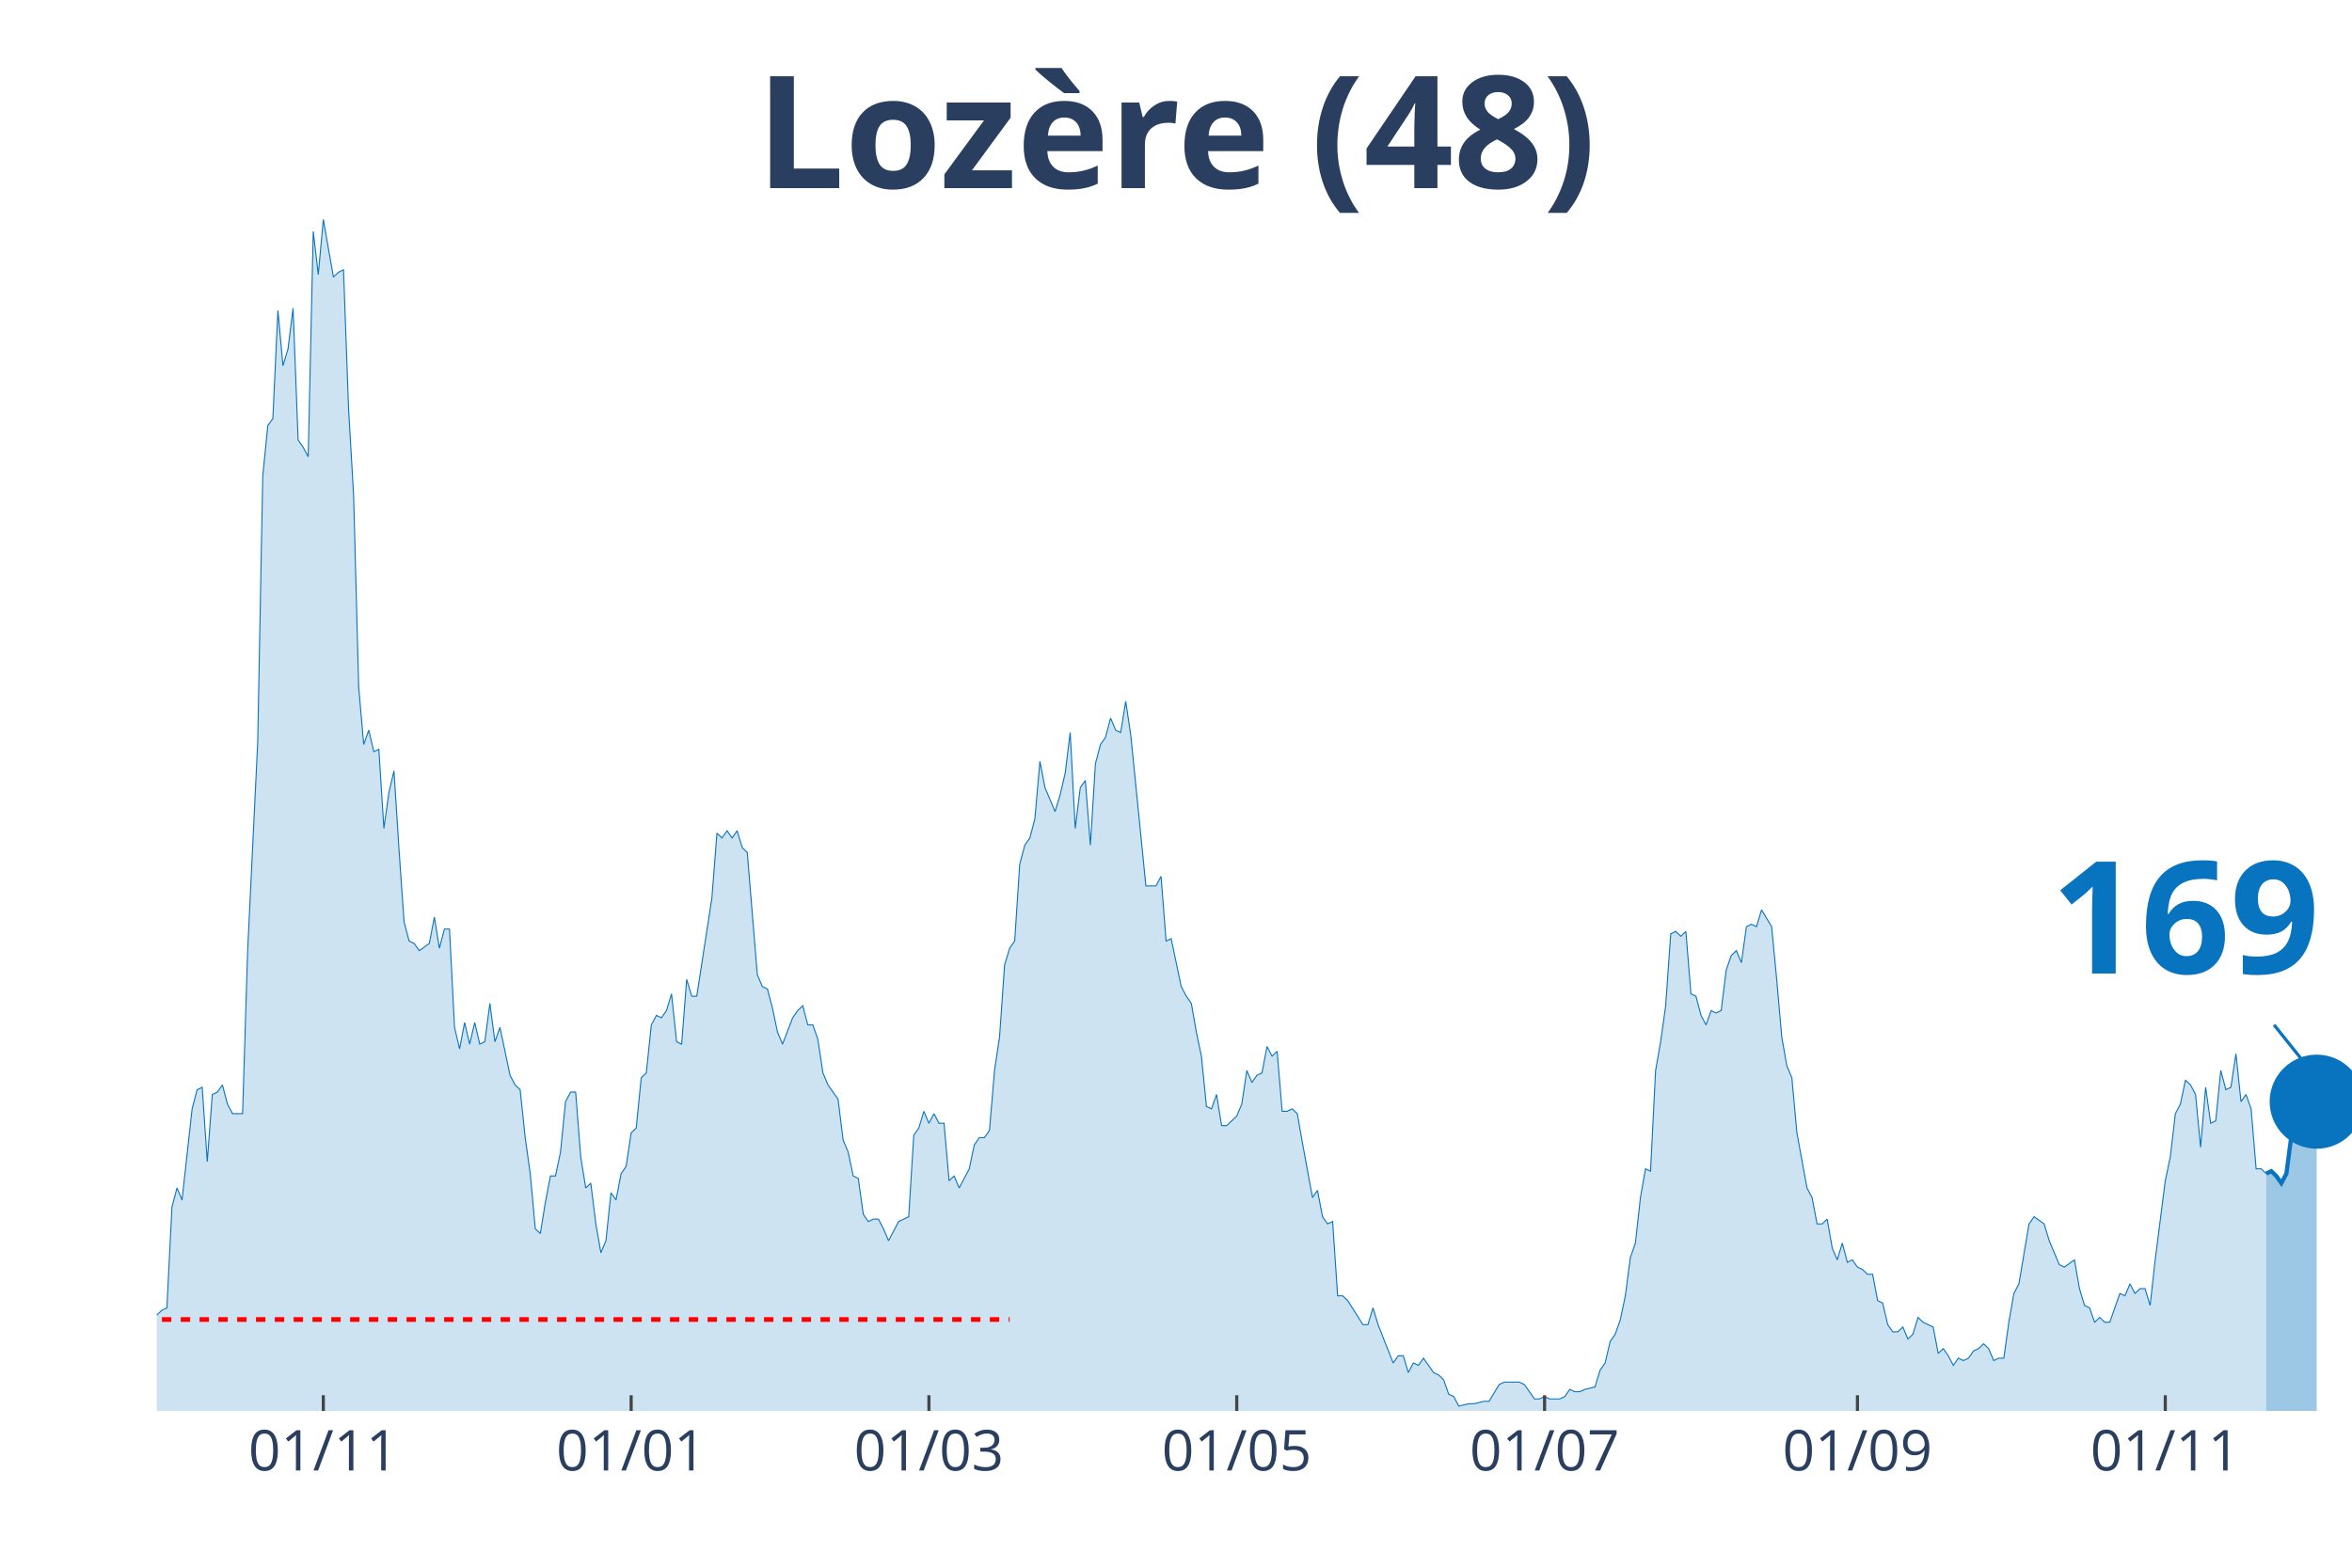
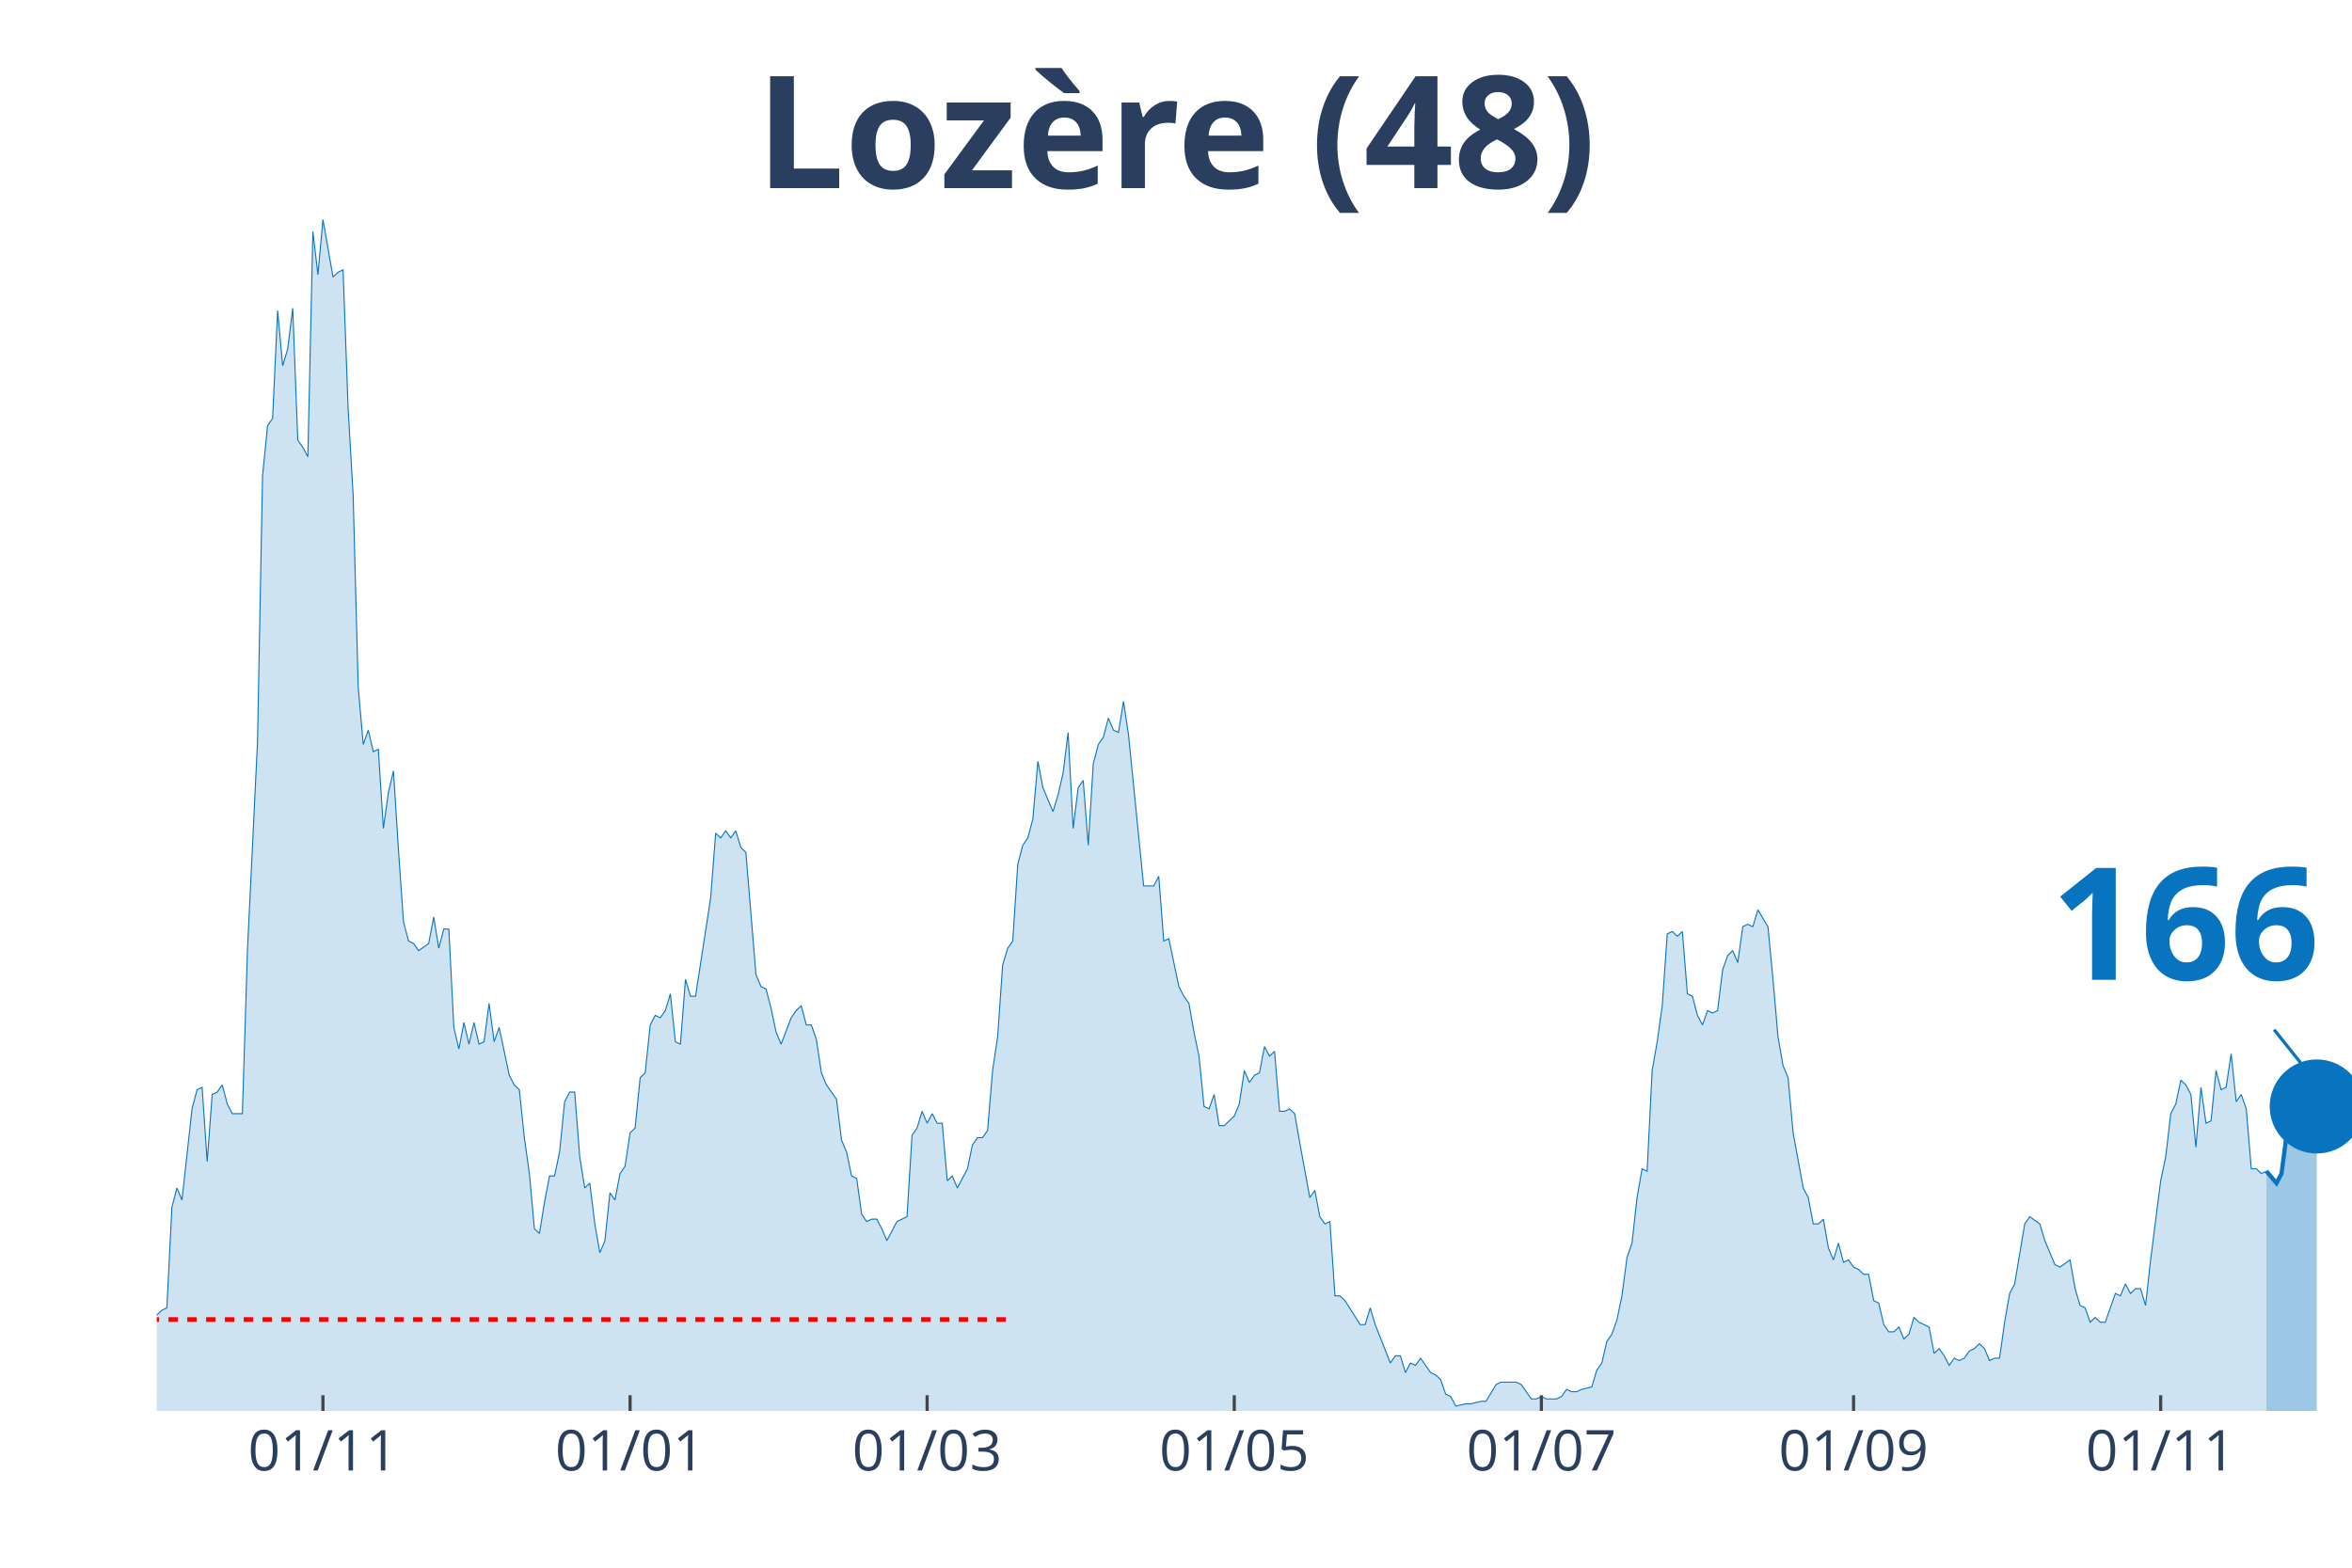
<svg xmlns="http://www.w3.org/2000/svg" class="main-svg" width="1125" height="750" style="" viewBox="0 0 750 500">
  <rect x="0" y="0" width="750" height="500" style="fill: rgb(0, 0, 0); fill-opacity: 0;" />
-   <defs id="defs-6e1c3e">
+   <defs id="defs-fd4966">
    <g class="clips">
-       <clipPath id="clip6e1c3exyplot" class="plotclip">
+       <clipPath id="clipfd4966xyplot" class="plotclip">
        <rect width="700" height="380" />
      </clipPath>
-       <clipPath class="axesclip" id="clip6e1c3ex">
+       <clipPath class="axesclip" id="clipfd4966x">
        <rect x="50" y="0" width="700" height="500" />
      </clipPath>
-       <clipPath class="axesclip" id="clip6e1c3ey">
+       <clipPath class="axesclip" id="clipfd4966y">
        <rect x="0" y="70" width="750" height="380" />
      </clipPath>
-       <clipPath class="axesclip" id="clip6e1c3exy">
+       <clipPath class="axesclip" id="clipfd4966xy">
        <rect x="50" y="70" width="700" height="380" />
      </clipPath>
    </g>
    <g class="gradients" />
  </defs>
  <g class="bglayer">
    <rect class="bg" x="50" y="70" width="700" height="380" style="fill: rgb(0, 0, 0); fill-opacity: 0; stroke-width: 0;" />
  </g>
  <g class="layer-below">
    <g class="imagelayer" />
    <g class="shapelayer" />
  </g>
  <g class="cartesianlayer">
    <g class="subplot xy">
      <g class="layer-subplot">
        <g class="shapelayer" />
        <g class="imagelayer" />
      </g>
      <g class="gridlayer">
        <g class="x">
-           <path class="xgrid crisp" transform="translate(103.1,0)" d="M0,70v380" style="stroke: rgb(255, 255, 255); stroke-opacity: 1; stroke-width: 1px;" />
-           <path class="xgrid crisp" transform="translate(201.26,0)" d="M0,70v380" style="stroke: rgb(255, 255, 255); stroke-opacity: 1; stroke-width: 1px;" />
-           <path class="xgrid crisp" transform="translate(296.21,0)" d="M0,70v380" style="stroke: rgb(255, 255, 255); stroke-opacity: 1; stroke-width: 1px;" />
-           <path class="xgrid crisp" transform="translate(394.37,0)" d="M0,70v380" style="stroke: rgb(255, 255, 255); stroke-opacity: 1; stroke-width: 1px;" />
-           <path class="xgrid crisp" transform="translate(492.53,0)" d="M0,70v380" style="stroke: rgb(255, 255, 255); stroke-opacity: 1; stroke-width: 1px;" />
-           <path class="xgrid crisp" transform="translate(592.3,0)" d="M0,70v380" style="stroke: rgb(255, 255, 255); stroke-opacity: 1; stroke-width: 1px;" />
-           <path class="xgrid crisp" transform="translate(690.46,0)" d="M0,70v380" style="stroke: rgb(255, 255, 255); stroke-opacity: 1; stroke-width: 1px;" />
+           <path class="xgrid crisp" transform="translate(102.98,0)" d="M0,70v380" style="stroke: rgb(255, 255, 255); stroke-opacity: 1; stroke-width: 1px;" />
+           <path class="xgrid crisp" transform="translate(200.92,0)" d="M0,70v380" style="stroke: rgb(255, 255, 255); stroke-opacity: 1; stroke-width: 1px;" />
+           <path class="xgrid crisp" transform="translate(295.64,0)" d="M0,70v380" style="stroke: rgb(255, 255, 255); stroke-opacity: 1; stroke-width: 1px;" />
+           <path class="xgrid crisp" transform="translate(393.58,0)" d="M0,70v380" style="stroke: rgb(255, 255, 255); stroke-opacity: 1; stroke-width: 1px;" />
+           <path class="xgrid crisp" transform="translate(491.51,0)" d="M0,70v380" style="stroke: rgb(255, 255, 255); stroke-opacity: 1; stroke-width: 1px;" />
+           <path class="xgrid crisp" transform="translate(591.06,0)" d="M0,70v380" style="stroke: rgb(255, 255, 255); stroke-opacity: 1; stroke-width: 1px;" />
+           <path class="xgrid crisp" transform="translate(688.99,0)" d="M0,70v380" style="stroke: rgb(255, 255, 255); stroke-opacity: 1; stroke-width: 1px;" />
        </g>
        <g class="y" />
      </g>
      <g class="zerolinelayer" />
      <path class="xlines-below" />
      <path class="ylines-below" />
      <g class="overlines-below" />
      <g class="xaxislayer-below" />
      <g class="yaxislayer-below" />
      <g class="overaxes-below" />
-       <g class="plot" transform="translate(50, 70)" clip-path="url('#clip6e1c3exyplot')">
+       <g class="plot" transform="translate(50, 70)" clip-path="url('#clipfd4966xyplot')">
        <g class="scatterlayer mlayer">
-           <g class="trace scatter traceb438b0" style="stroke-miterlimit: 2;">
+           <g class="trace scatter trace78606d" style="stroke-miterlimit: 2;">
            <g class="fills">
              <g>
-                 <path class="js-fill" d="M672.64,380L-218.85,380L-218.85,379.24L-202.76,377.71L-201.15,380L-83.68,379.24L-82.07,377.71L-80.46,377.71L-78.85,375.41L-70.8,375.41L-69.2,373.12L-64.37,374.65L-62.76,372.35L-59.54,370.06L-57.93,371.59L-54.71,370.06L-53.1,370.06L-51.49,367L-49.89,367L-48.28,367L-46.67,361.65L-45.06,357.06L-43.45,356.3L-41.84,356.3L-40.23,359.36L-38.62,357.06L-37.01,357.06L-33.79,365.47L-32.18,364.71L-30.57,363.94L-28.97,350.95L-27.36,351.71L-25.75,350.95L-24.14,347.89L-22.53,341.77L-20.92,343.3L-19.31,343.3L-17.7,344.83L-16.09,338.71L-14.48,335.65L-12.87,336.42L-11.26,338.71L-9.66,338.71L-8.05,339.48L-6.44,345.59L-4.83,347.89L-3.22,342.54L0,349.42L1.61,347.89L3.22,347.12L4.83,315.01L6.44,308.89L8.05,312.72L11.26,283.66L12.87,277.55L14.48,276.78L16.09,300.48L17.7,279.07L19.31,278.31L20.92,276.02L22.53,282.13L24.14,285.19L25.75,285.19L27.36,285.19L28.97,233.2L32.18,166.68L33.79,81.81L35.4,65.75L37.01,63.46L38.62,29.05L40.23,46.64L41.84,41.29L43.45,28.29L45.06,70.34L46.67,72.64L48.28,75.69L49.89,3.82L51.49,17.59L53.1,0L56.32,18.35L57.93,16.82L59.54,16.06L61.15,60.4L62.76,87.93L64.37,149.09L65.98,167.44L67.59,162.86L69.2,169.74L70.8,168.97L72.41,194.21L74.02,182.74L75.63,175.86L77.24,201.09L78.85,224.02L80.46,230.14L82.07,230.91L83.68,233.2L86.9,230.91L88.51,222.49L90.11,232.43L91.72,226.32L93.33,226.32L94.94,257.67L96.55,264.55L98.16,256.14L99.77,263.02L101.38,256.14L102.99,263.02L104.6,262.25L106.21,250.02L107.82,262.25L109.43,257.67L111.03,265.31L112.64,272.96L114.25,276.02L115.86,277.55L117.47,292.84L119.08,304.31L120.69,321.89L122.3,323.42L123.91,313.48L125.52,305.07L127.13,305.07L128.74,297.42L130.34,281.37L131.95,278.31L133.56,278.31L135.17,298.95L136.78,308.89L138.39,307.36L140,320.36L141.61,329.54L143.22,325.71L144.83,310.42L146.44,312.72L148.05,304.31L149.66,302.01L151.26,291.31L152.87,289.78L154.48,273.72L156.09,272.19L157.7,256.9L159.31,253.84L160.92,254.61L162.53,252.31L164.14,246.96L165.75,262.25L167.36,263.02L168.97,242.37L170.57,247.73L172.18,247.73L177.01,216.38L178.62,195.73L180.23,197.26L181.84,194.97L183.45,197.26L185.06,194.97L186.67,200.32L188.28,201.85L191.49,240.85L193.1,244.67L194.71,245.43L196.32,251.55L197.93,259.2L199.54,263.02L202.76,254.61L204.37,252.31L205.98,250.78L207.59,256.9L209.2,256.9L210.8,261.49L212.41,272.19L214.02,276.02L217.24,280.6L218.85,293.6L220.46,297.42L222.07,305.07L223.68,305.84L225.29,317.3L226.9,319.6L228.51,318.83L230.11,318.83L231.72,321.89L233.33,325.71L234.94,322.66L236.55,319.6L238.16,318.83L239.77,318.07L241.38,292.07L242.99,289.78L244.6,284.43L246.21,288.25L247.82,285.19L249.43,288.25L251.03,288.25L252.64,306.6L254.25,305.07L255.86,308.89L257.47,305.84L259.08,302.78L260.69,295.13L262.3,292.84L263.91,292.84L265.52,290.54L267.13,271.43L268.74,260.72L270.34,237.79L271.95,232.43L273.56,230.14L275.17,205.67L276.78,199.56L278.39,197.26L280,191.15L281.61,172.8L283.22,181.21L286.44,188.85L288.05,183.5L289.66,176.62L291.26,163.62L292.87,194.21L294.48,181.21L296.09,178.91L297.7,199.56L299.31,173.56L300.92,167.44L302.53,165.15L304.14,159.03L305.75,162.86L307.36,163.62L308.97,153.68L310.57,164.39L315.4,212.56L317.01,212.56L318.62,212.56L320.23,209.5L321.84,230.14L323.45,229.38L326.67,244.67L328.28,247.73L329.89,250.02L331.49,259.2L333.1,266.84L334.71,282.9L336.32,283.66L337.93,279.07L339.54,289.01L341.15,289.01L344.37,285.96L345.98,282.13L347.59,271.43L349.2,275.25L350.8,272.96L352.41,272.19L354.02,263.78L355.63,266.84L357.24,265.31L358.85,284.43L360.46,284.43L362.07,283.66L363.68,285.19L365.29,294.37L368.51,311.95L370.11,309.66L371.72,318.07L373.33,320.36L374.94,319.6L376.55,343.3L378.16,343.3L379.77,344.83L384.6,352.47L386.21,352.47L387.82,347.12L389.43,352.47L394.25,364.71L395.86,362.41L397.47,362.41L399.08,367.77L400.69,364.71L402.3,365.47L403.91,363.18L405.52,365.47L407.13,367.77L408.74,368.53L410.34,370.06L411.95,374.65L413.56,375.41L415.17,378.47L418.39,377.71L420,377.71L423.22,376.94L424.83,376.94L428.05,371.59L429.66,370.82L434.48,370.82L436.09,371.59L439.31,376.18L440.92,376.18L442.53,375.41L444.14,376.18L447.36,376.18L448.97,375.41L450.57,373.12L452.18,373.88L453.79,373.88L455.4,373.12L458.62,372.35L460.23,367L461.84,364.71L463.45,357.83L465.06,355.53L466.67,350.95L468.28,343.3L469.89,331.07L471.49,326.48L473.1,311.95L474.71,302.78L476.32,303.54L477.93,271.43L479.54,262.25L481.15,250.78L482.76,227.85L484.37,227.08L485.98,228.61L487.59,227.08L489.2,246.96L490.8,247.73L492.41,253.84L494.02,256.9L495.63,252.31L497.24,253.08L498.85,252.31L500.46,239.32L502.07,234.73L503.68,233.2L505.29,237.02L506.9,225.55L508.51,224.79L510.11,225.55L511.72,220.2L514.94,225.55L516.55,242.37L518.16,260.72L519.77,269.9L521.38,273.72L522.99,291.31L526.21,308.89L527.82,311.95L529.43,320.36L531.03,320.36L532.64,318.83L534.25,328.01L535.86,331.83L537.47,326.48L539.08,332.6L540.69,331.83L542.3,334.12L543.91,334.89L545.52,336.42L547.13,336.42L548.74,344.83L550.34,345.59L551.95,352.47L553.56,354.77L555.17,354.77L556.78,353.24L558.39,357.06L560,355.53L561.61,350.18L563.22,351.71L566.44,353.24L568.05,361.65L569.66,360.12L571.26,362.41L572.87,365.47L574.48,363.18L576.09,363.94L577.7,363.18L579.31,360.89L580.92,360.12L582.53,358.59L584.14,360.12L585.75,363.94L587.36,363.18L588.97,363.18L590.57,351.71L592.18,342.54L593.79,339.48L597.01,320.36L598.62,318.07L601.84,320.36L603.45,325.71L606.67,333.36L608.28,334.12L611.49,331.83L613.1,341.01L614.71,346.36L616.32,347.12L617.93,351.71L619.54,350.18L621.15,351.71L622.76,351.71L625.98,342.54L627.59,343.3L629.2,339.48L630.8,342.54L632.41,341.01L634.02,341.01L635.63,346.36L637.24,331.83L640.46,306.6L642.07,298.95L643.68,285.19L645.29,282.13L646.9,274.49L648.51,276.02L650.11,279.07L651.72,295.9L653.33,276.78L654.94,288.25L656.55,287.48L658.16,271.43L659.77,277.55L661.38,276.78L662.99,266.08L664.6,281.37L666.21,279.07L667.82,283.66L669.43,302.78L671.03,302.78L672.64,304.31" style="fill: rgb(8, 115, 191); fill-opacity: 0.2; stroke-width: 0;" />
+                 <path class="js-fill" d="M672.71,380L-218.35,380L-218.35,379.24L-202.29,377.71L-200.69,380L-83.49,379.24L-81.88,377.71L-80.28,377.71L-78.67,375.41L-70.64,375.41L-69.04,373.12L-64.22,374.65L-62.61,372.35L-59.4,370.06L-57.8,371.59L-54.59,370.06L-52.98,370.06L-51.38,367L-49.77,367L-48.17,367L-46.56,361.65L-44.95,357.06L-43.35,356.3L-41.74,356.3L-40.14,359.36L-38.53,357.06L-36.93,357.06L-33.72,365.47L-32.11,364.71L-30.5,363.94L-28.9,350.95L-27.29,351.71L-25.69,350.95L-24.08,347.89L-22.48,341.77L-20.87,343.3L-19.27,343.3L-17.66,344.83L-16.06,338.71L-14.45,335.65L-12.84,336.42L-11.24,338.71L-9.63,338.71L-8.03,339.48L-6.42,345.59L-4.82,347.89L-3.21,342.54L0,349.42L1.61,347.89L3.21,347.12L4.82,315.01L6.42,308.89L8.03,312.72L11.24,283.66L12.84,277.55L14.45,276.78L16.06,300.48L17.66,279.07L19.27,278.31L20.87,276.02L22.48,282.13L24.08,285.19L25.69,285.19L27.29,285.19L28.9,233.2L32.11,166.68L33.72,81.81L35.32,65.75L36.93,63.46L38.53,29.05L40.14,46.64L41.74,41.29L43.35,28.29L44.95,70.34L46.56,72.64L48.17,75.69L49.77,3.82L51.38,17.59L52.98,0L56.19,18.35L57.8,16.82L59.4,16.06L61.01,60.4L62.61,87.93L64.22,149.09L65.83,167.44L67.43,162.86L69.04,169.74L70.64,168.97L72.25,194.21L73.85,182.74L75.46,175.86L77.06,201.09L78.67,224.02L80.28,230.14L81.88,230.91L83.49,233.2L86.7,230.91L88.3,222.49L89.91,232.43L91.51,226.32L93.12,226.32L94.72,257.67L96.33,264.55L97.94,256.14L99.54,263.02L101.15,256.14L102.75,263.02L104.36,262.25L105.96,250.02L107.57,262.25L109.17,257.67L110.78,265.31L112.39,272.96L113.99,276.02L115.6,277.55L117.2,292.84L118.81,304.31L120.41,321.89L122.02,323.42L123.62,313.48L125.23,305.07L126.83,305.07L128.44,297.42L130.05,281.37L131.65,278.31L133.26,278.31L134.86,298.95L136.47,308.89L138.07,307.36L139.68,320.36L141.28,329.54L142.89,325.71L144.5,310.42L146.1,312.72L147.71,304.31L149.31,302.01L150.92,291.31L152.52,289.78L154.13,273.72L155.73,272.19L157.34,256.9L158.94,253.84L160.55,254.61L162.16,252.31L163.76,246.96L165.37,262.25L166.97,263.02L168.58,242.37L170.18,247.73L171.79,247.73L176.61,216.38L178.21,195.73L179.82,197.26L181.42,194.97L183.03,197.26L184.63,194.97L186.24,200.32L187.84,201.85L191.06,240.85L192.66,244.67L194.27,245.43L195.87,251.55L197.48,259.2L199.08,263.02L202.29,254.61L203.9,252.31L205.5,250.78L207.11,256.9L208.72,256.9L210.32,261.49L211.93,272.19L213.53,276.02L216.74,280.6L218.35,293.6L219.95,297.42L221.56,305.07L223.17,305.84L224.77,317.3L226.38,319.6L227.98,318.83L229.59,318.83L231.19,321.89L232.8,325.71L234.4,322.66L236.01,319.6L237.61,318.83L239.22,318.07L240.83,292.07L242.43,289.78L244.04,284.43L245.64,288.25L247.25,285.19L248.85,288.25L250.46,288.25L252.06,306.6L253.67,305.07L255.28,308.89L256.88,305.84L258.49,302.78L260.09,295.13L261.7,292.84L263.3,292.84L264.91,290.54L266.51,271.43L268.12,260.72L269.72,237.79L271.33,232.43L272.94,230.14L274.54,205.67L276.15,199.56L277.75,197.26L279.36,191.15L280.96,172.8L282.57,181.21L285.78,188.85L287.39,183.5L288.99,176.62L290.6,163.62L292.2,194.21L293.81,181.21L295.41,178.91L297.02,199.56L298.62,173.56L300.23,167.44L301.83,165.15L303.44,159.03L305.05,162.86L306.65,163.62L308.26,153.68L309.86,164.39L314.68,212.56L316.28,212.56L317.89,212.56L319.5,209.5L321.1,230.14L322.71,229.38L325.92,244.67L327.52,247.73L329.13,250.02L330.73,259.2L332.34,266.84L333.94,282.9L335.55,283.66L337.16,279.07L338.76,289.01L340.37,289.01L343.58,285.96L345.18,282.13L346.79,271.43L348.39,275.25L350,272.96L351.61,272.19L353.21,263.78L354.82,266.84L356.42,265.31L358.03,284.43L359.63,284.43L361.24,283.66L362.84,285.19L364.45,294.37L367.66,311.95L369.27,309.66L370.87,318.07L372.48,320.36L374.08,319.6L375.69,343.3L377.29,343.3L378.9,344.83L383.72,352.47L385.32,352.47L386.93,347.12L388.53,352.47L393.35,364.71L394.95,362.41L396.56,362.41L398.17,367.77L399.77,364.71L401.38,365.47L402.98,363.18L404.59,365.47L406.19,367.77L407.8,368.53L409.4,370.06L411.01,374.65L412.61,375.41L414.22,378.47L417.43,377.71L419.04,377.71L422.25,376.94L423.85,376.94L427.06,371.59L428.67,370.82L433.49,370.82L435.09,371.59L438.3,376.18L439.91,376.18L441.51,375.41L443.12,376.18L446.33,376.18L447.94,375.41L449.54,373.12L451.15,373.88L452.75,373.88L454.36,373.12L457.57,372.35L459.17,367L460.78,364.71L462.39,357.83L463.99,355.53L465.6,350.95L467.2,343.3L468.81,331.07L470.41,326.48L472.02,311.95L473.62,302.78L475.23,303.54L476.83,271.43L478.44,262.25L480.05,250.78L481.65,227.85L483.26,227.08L484.86,228.61L486.47,227.08L488.07,246.96L489.68,247.73L491.28,253.84L492.89,256.9L494.5,252.31L496.1,253.08L497.71,252.31L499.31,239.32L500.92,234.73L502.52,233.2L504.13,237.02L505.73,225.55L507.34,224.79L508.94,225.55L510.55,220.2L513.76,225.55L515.37,242.37L516.97,260.72L518.58,269.9L520.18,273.72L521.79,291.31L525,308.89L526.61,311.95L528.21,320.36L529.82,320.36L531.42,318.83L533.03,328.01L534.63,331.83L536.24,326.48L537.84,332.6L539.45,331.83L541.06,334.12L542.66,334.89L544.27,336.42L545.87,336.42L547.48,344.83L549.08,345.59L550.69,352.47L552.29,354.77L553.9,354.77L555.5,353.24L557.11,357.06L558.72,355.53L560.32,350.18L561.93,351.71L565.14,353.24L566.74,361.65L568.35,360.12L569.95,362.41L571.56,365.47L573.17,363.18L574.77,363.94L576.38,363.18L577.98,360.89L579.59,360.12L581.19,358.59L582.8,360.12L584.4,363.94L586.01,363.18L587.61,363.18L589.22,351.71L590.83,342.54L592.43,339.48L595.64,320.36L597.25,318.07L600.46,320.36L602.06,325.71L605.28,333.36L606.88,334.12L610.09,331.83L611.7,341.01L613.3,346.36L614.91,347.12L616.51,351.71L618.12,350.18L619.72,351.71L621.33,351.71L624.54,342.54L626.15,343.3L627.75,339.48L629.36,342.54L630.96,341.01L632.57,341.01L634.17,346.36L635.78,331.83L638.99,306.6L640.6,298.95L642.2,285.19L643.81,282.13L645.41,274.49L647.02,276.02L648.62,279.07L650.23,295.9L651.83,276.78L653.44,288.25L655.05,287.48L656.65,271.43L658.26,277.55L659.86,276.78L661.47,266.08L663.07,281.37L664.68,279.07L666.28,283.66L667.89,302.78L669.5,302.78L671.1,304.31L672.71,303.54" style="fill: rgb(8, 115, 191); fill-opacity: 0.2; stroke-width: 0;" />
              </g>
            </g>
            <g class="errorbars" />
            <g class="lines">
-               <path class="js-line" d="M-218.85,379.24L-202.76,377.71L-201.15,380L-83.68,379.24L-82.07,377.71L-80.46,377.71L-78.85,375.41L-70.8,375.41L-69.2,373.12L-64.37,374.65L-62.76,372.35L-59.54,370.06L-57.93,371.59L-54.71,370.06L-53.1,370.06L-51.49,367L-49.89,367L-48.28,367L-46.67,361.65L-45.06,357.06L-43.45,356.3L-41.84,356.3L-40.23,359.36L-38.62,357.06L-37.01,357.06L-33.79,365.47L-32.18,364.71L-30.57,363.94L-28.97,350.95L-27.36,351.71L-25.75,350.95L-24.14,347.89L-22.53,341.77L-20.92,343.3L-19.31,343.3L-17.7,344.83L-16.09,338.71L-14.48,335.65L-12.87,336.42L-11.26,338.71L-9.66,338.71L-8.05,339.48L-6.44,345.59L-4.83,347.89L-3.22,342.54L0,349.42L1.61,347.89L3.22,347.12L4.83,315.01L6.44,308.89L8.05,312.72L11.26,283.66L12.87,277.55L14.48,276.78L16.09,300.48L17.7,279.07L19.31,278.31L20.92,276.02L22.53,282.13L24.14,285.19L25.75,285.19L27.36,285.19L28.97,233.2L32.18,166.68L33.79,81.81L35.4,65.75L37.01,63.46L38.62,29.05L40.23,46.64L41.84,41.29L43.45,28.29L45.06,70.34L46.67,72.64L48.28,75.69L49.89,3.82L51.49,17.59L53.1,0L56.32,18.35L57.93,16.82L59.54,16.06L61.15,60.4L62.76,87.93L64.37,149.09L65.98,167.44L67.59,162.86L69.2,169.74L70.8,168.97L72.41,194.21L74.02,182.74L75.63,175.86L77.24,201.09L78.85,224.02L80.46,230.14L82.07,230.91L83.68,233.2L86.9,230.91L88.51,222.49L90.11,232.43L91.72,226.32L93.33,226.32L94.94,257.67L96.55,264.55L98.16,256.14L99.77,263.02L101.38,256.14L102.99,263.02L104.6,262.25L106.21,250.02L107.82,262.25L109.43,257.67L111.03,265.31L112.64,272.96L114.25,276.02L115.86,277.55L117.47,292.84L119.08,304.31L120.69,321.89L122.3,323.42L123.91,313.48L125.52,305.07L127.13,305.07L128.74,297.42L130.34,281.37L131.95,278.31L133.56,278.31L135.17,298.95L136.78,308.89L138.39,307.36L140,320.36L141.61,329.54L143.22,325.71L144.83,310.42L146.44,312.72L148.05,304.31L149.66,302.01L151.26,291.31L152.87,289.78L154.48,273.72L156.09,272.19L157.7,256.9L159.31,253.84L160.92,254.61L162.53,252.31L164.14,246.96L165.75,262.25L167.36,263.02L168.97,242.37L170.57,247.73L172.18,247.73L177.01,216.38L178.62,195.73L180.23,197.26L181.84,194.97L183.45,197.26L185.06,194.97L186.67,200.32L188.28,201.85L191.49,240.85L193.1,244.67L194.71,245.43L196.32,251.55L197.93,259.2L199.54,263.02L202.76,254.61L204.37,252.31L205.98,250.78L207.59,256.9L209.2,256.9L210.8,261.49L212.41,272.19L214.02,276.02L217.24,280.6L218.85,293.6L220.46,297.42L222.07,305.07L223.68,305.84L225.29,317.3L226.9,319.6L228.51,318.83L230.11,318.83L231.72,321.89L233.33,325.71L234.94,322.66L236.55,319.6L238.16,318.83L239.77,318.07L241.38,292.07L242.99,289.78L244.6,284.43L246.21,288.25L247.82,285.19L249.43,288.25L251.03,288.25L252.64,306.6L254.25,305.07L255.86,308.89L257.47,305.84L259.08,302.78L260.69,295.13L262.3,292.84L263.91,292.84L265.52,290.54L267.13,271.43L268.74,260.72L270.34,237.79L271.95,232.43L273.56,230.14L275.17,205.67L276.78,199.56L278.39,197.26L280,191.15L281.61,172.8L283.22,181.21L286.44,188.85L288.05,183.5L289.66,176.62L291.26,163.62L292.87,194.21L294.48,181.21L296.09,178.91L297.7,199.56L299.31,173.56L300.92,167.44L302.53,165.15L304.14,159.03L305.75,162.86L307.36,163.62L308.97,153.68L310.57,164.39L315.4,212.56L317.01,212.56L318.62,212.56L320.23,209.5L321.84,230.14L323.45,229.38L326.67,244.67L328.28,247.73L329.89,250.02L331.49,259.2L333.1,266.84L334.71,282.9L336.32,283.66L337.93,279.07L339.54,289.01L341.15,289.01L344.37,285.96L345.98,282.13L347.59,271.43L349.2,275.25L350.8,272.96L352.41,272.19L354.02,263.78L355.63,266.84L357.24,265.31L358.85,284.43L360.46,284.43L362.07,283.66L363.68,285.19L365.29,294.37L368.51,311.95L370.11,309.66L371.72,318.07L373.33,320.36L374.94,319.6L376.55,343.3L378.16,343.3L379.77,344.83L384.6,352.47L386.21,352.47L387.82,347.12L389.43,352.47L394.25,364.71L395.86,362.41L397.47,362.41L399.08,367.77L400.69,364.71L402.3,365.47L403.91,363.18L405.52,365.47L407.13,367.77L408.74,368.53L410.34,370.06L411.95,374.65L413.56,375.41L415.17,378.47L418.39,377.71L420,377.71L423.22,376.94L424.83,376.94L428.05,371.59L429.66,370.82L434.48,370.82L436.09,371.59L439.31,376.18L440.92,376.18L442.53,375.41L444.14,376.18L447.36,376.18L448.97,375.41L450.57,373.12L452.18,373.88L453.79,373.88L455.4,373.12L458.62,372.35L460.23,367L461.84,364.71L463.45,357.83L465.06,355.53L466.67,350.95L468.28,343.3L469.89,331.07L471.49,326.48L473.1,311.95L474.71,302.78L476.32,303.54L477.93,271.43L479.54,262.25L481.15,250.78L482.76,227.85L484.37,227.08L485.98,228.61L487.59,227.08L489.2,246.96L490.8,247.73L492.41,253.84L494.02,256.9L495.63,252.31L497.24,253.08L498.85,252.31L500.46,239.32L502.07,234.73L503.68,233.2L505.29,237.02L506.9,225.55L508.51,224.79L510.11,225.55L511.72,220.2L514.94,225.55L516.55,242.37L518.16,260.72L519.77,269.9L521.38,273.72L522.99,291.31L526.21,308.89L527.82,311.95L529.43,320.36L531.03,320.36L532.64,318.83L534.25,328.01L535.86,331.83L537.47,326.48L539.08,332.6L540.69,331.83L542.3,334.12L543.91,334.89L545.52,336.42L547.13,336.42L548.74,344.83L550.34,345.59L551.95,352.47L553.56,354.77L555.17,354.77L556.78,353.24L558.39,357.06L560,355.53L561.61,350.18L563.22,351.71L566.44,353.24L568.05,361.65L569.66,360.12L571.26,362.41L572.87,365.47L574.48,363.18L576.09,363.94L577.7,363.18L579.31,360.89L580.92,360.12L582.53,358.59L584.14,360.12L585.75,363.94L587.36,363.18L588.97,363.18L590.57,351.71L592.18,342.54L593.79,339.48L597.01,320.36L598.62,318.07L601.84,320.36L603.45,325.71L606.67,333.36L608.28,334.12L611.49,331.83L613.1,341.01L614.71,346.36L616.32,347.12L617.93,351.71L619.54,350.18L621.15,351.71L622.76,351.71L625.98,342.54L627.59,343.3L629.2,339.48L630.8,342.54L632.41,341.01L634.02,341.01L635.63,346.36L637.24,331.83L640.46,306.6L642.07,298.95L643.68,285.19L645.29,282.13L646.9,274.49L648.51,276.02L650.11,279.07L651.72,295.9L653.33,276.78L654.94,288.25L656.55,287.48L658.16,271.43L659.77,277.55L661.38,276.78L662.99,266.08L664.6,281.37L666.21,279.07L667.82,283.66L669.43,302.78L671.03,302.78L672.64,304.31" style="vector-effect: non-scaling-stroke; fill: none; stroke: rgb(8, 115, 191); stroke-opacity: 1; stroke-width: 0.5px; opacity: 1;" />
+               <path class="js-line" d="M-218.35,379.24L-202.29,377.71L-200.69,380L-83.49,379.24L-81.88,377.71L-80.28,377.71L-78.67,375.41L-70.64,375.41L-69.04,373.12L-64.22,374.65L-62.61,372.35L-59.4,370.06L-57.8,371.59L-54.59,370.06L-52.98,370.06L-51.38,367L-49.77,367L-48.17,367L-46.56,361.65L-44.95,357.06L-43.35,356.3L-41.74,356.3L-40.14,359.36L-38.53,357.06L-36.93,357.06L-33.72,365.47L-32.11,364.71L-30.5,363.94L-28.9,350.95L-27.29,351.71L-25.69,350.95L-24.08,347.89L-22.48,341.77L-20.87,343.3L-19.27,343.3L-17.66,344.83L-16.06,338.71L-14.45,335.65L-12.84,336.42L-11.24,338.71L-9.63,338.71L-8.03,339.48L-6.42,345.59L-4.82,347.89L-3.21,342.54L0,349.42L1.61,347.89L3.21,347.12L4.82,315.01L6.42,308.89L8.03,312.72L11.24,283.66L12.84,277.55L14.45,276.78L16.06,300.48L17.66,279.07L19.27,278.31L20.87,276.02L22.48,282.13L24.08,285.19L25.69,285.19L27.29,285.19L28.9,233.2L32.11,166.68L33.72,81.81L35.32,65.75L36.93,63.46L38.53,29.05L40.14,46.64L41.74,41.29L43.35,28.29L44.95,70.34L46.56,72.64L48.17,75.69L49.77,3.82L51.38,17.59L52.98,0L56.19,18.35L57.8,16.82L59.4,16.06L61.01,60.4L62.61,87.93L64.22,149.09L65.83,167.44L67.43,162.86L69.04,169.74L70.64,168.97L72.25,194.21L73.85,182.74L75.46,175.86L77.06,201.09L78.67,224.02L80.28,230.14L81.88,230.91L83.49,233.2L86.7,230.91L88.3,222.49L89.91,232.43L91.51,226.32L93.12,226.32L94.72,257.67L96.33,264.55L97.94,256.14L99.54,263.02L101.15,256.14L102.75,263.02L104.36,262.25L105.96,250.02L107.57,262.25L109.17,257.67L110.78,265.31L112.39,272.96L113.99,276.02L115.6,277.55L117.2,292.84L118.81,304.31L120.41,321.89L122.02,323.42L123.62,313.48L125.23,305.07L126.83,305.07L128.44,297.42L130.05,281.37L131.65,278.31L133.26,278.31L134.86,298.95L136.47,308.89L138.07,307.36L139.68,320.36L141.28,329.54L142.89,325.71L144.5,310.42L146.1,312.72L147.71,304.31L149.31,302.01L150.92,291.31L152.52,289.78L154.13,273.72L155.73,272.19L157.34,256.9L158.94,253.84L160.55,254.61L162.16,252.31L163.76,246.96L165.37,262.25L166.97,263.02L168.58,242.37L170.18,247.73L171.79,247.73L176.61,216.38L178.21,195.73L179.82,197.26L181.42,194.97L183.03,197.26L184.63,194.97L186.24,200.32L187.84,201.85L191.06,240.85L192.66,244.67L194.27,245.43L195.87,251.55L197.48,259.2L199.08,263.02L202.29,254.61L203.9,252.31L205.5,250.78L207.11,256.9L208.72,256.9L210.32,261.49L211.93,272.19L213.53,276.02L216.74,280.6L218.35,293.6L219.95,297.42L221.56,305.07L223.17,305.84L224.77,317.3L226.38,319.6L227.98,318.83L229.59,318.83L231.19,321.89L232.8,325.71L234.4,322.66L236.01,319.6L237.61,318.83L239.22,318.07L240.83,292.07L242.43,289.78L244.04,284.43L245.64,288.25L247.25,285.19L248.85,288.25L250.46,288.25L252.06,306.6L253.67,305.07L255.28,308.89L256.88,305.84L258.49,302.78L260.09,295.13L261.7,292.84L263.3,292.84L264.91,290.54L266.51,271.43L268.12,260.72L269.72,237.79L271.33,232.43L272.94,230.14L274.54,205.67L276.15,199.56L277.75,197.26L279.36,191.15L280.96,172.8L282.57,181.21L285.78,188.85L287.39,183.5L288.99,176.62L290.6,163.62L292.2,194.21L293.81,181.21L295.41,178.91L297.02,199.56L298.62,173.56L300.23,167.44L301.83,165.15L303.44,159.03L305.05,162.86L306.65,163.62L308.26,153.68L309.86,164.39L314.68,212.56L316.28,212.56L317.89,212.56L319.5,209.5L321.1,230.14L322.71,229.38L325.92,244.67L327.52,247.73L329.13,250.02L330.73,259.2L332.34,266.84L333.94,282.9L335.55,283.66L337.16,279.07L338.76,289.01L340.37,289.01L343.58,285.96L345.18,282.13L346.79,271.43L348.39,275.25L350,272.96L351.61,272.19L353.21,263.78L354.82,266.84L356.42,265.31L358.03,284.43L359.63,284.43L361.24,283.66L362.84,285.19L364.45,294.37L367.66,311.95L369.27,309.66L370.87,318.07L372.48,320.36L374.08,319.6L375.69,343.3L377.29,343.3L378.9,344.83L383.72,352.47L385.32,352.47L386.93,347.12L388.53,352.47L393.35,364.71L394.95,362.41L396.56,362.41L398.17,367.77L399.77,364.71L401.38,365.47L402.98,363.18L404.59,365.47L406.19,367.77L407.8,368.53L409.4,370.06L411.01,374.65L412.61,375.41L414.22,378.47L417.43,377.71L419.04,377.71L422.25,376.94L423.85,376.94L427.06,371.59L428.67,370.82L433.49,370.82L435.09,371.59L438.3,376.18L439.91,376.18L441.51,375.41L443.12,376.18L446.33,376.18L447.94,375.41L449.54,373.12L451.15,373.88L452.75,373.88L454.36,373.12L457.57,372.35L459.17,367L460.78,364.71L462.39,357.83L463.99,355.53L465.6,350.95L467.2,343.3L468.81,331.07L470.41,326.48L472.02,311.95L473.62,302.78L475.23,303.54L476.83,271.43L478.44,262.25L480.05,250.78L481.65,227.85L483.26,227.08L484.86,228.61L486.47,227.08L488.07,246.96L489.68,247.73L491.28,253.84L492.89,256.9L494.5,252.31L496.1,253.08L497.71,252.31L499.31,239.32L500.92,234.73L502.52,233.2L504.13,237.02L505.73,225.55L507.34,224.79L508.94,225.55L510.55,220.2L513.76,225.55L515.37,242.37L516.97,260.72L518.58,269.9L520.18,273.72L521.79,291.31L525,308.89L526.61,311.95L528.21,320.36L529.82,320.36L531.42,318.83L533.03,328.01L534.63,331.83L536.24,326.48L537.84,332.6L539.45,331.83L541.06,334.12L542.66,334.89L544.27,336.42L545.87,336.42L547.48,344.83L549.08,345.59L550.69,352.47L552.29,354.77L553.9,354.77L555.5,353.24L557.11,357.06L558.72,355.53L560.32,350.18L561.93,351.71L565.14,353.24L566.74,361.65L568.35,360.12L569.95,362.41L571.56,365.47L573.17,363.18L574.77,363.94L576.38,363.18L577.98,360.89L579.59,360.12L581.19,358.59L582.8,360.12L584.4,363.94L586.01,363.18L587.61,363.18L589.22,351.71L590.83,342.54L592.43,339.48L595.64,320.36L597.25,318.07L600.46,320.36L602.06,325.71L605.28,333.36L606.88,334.12L610.09,331.83L611.7,341.01L613.3,346.36L614.91,347.12L616.51,351.71L618.12,350.18L619.72,351.71L621.33,351.71L624.54,342.54L626.15,343.3L627.75,339.48L629.36,342.54L630.96,341.01L632.57,341.01L634.17,346.36L635.78,331.83L638.99,306.6L640.6,298.95L642.2,285.19L643.81,282.13L645.41,274.49L647.02,276.02L648.62,279.07L650.23,295.9L651.83,276.78L653.44,288.25L655.05,287.48L656.65,271.43L658.26,277.55L659.86,276.78L661.47,266.08L663.07,281.37L664.68,279.07L666.28,283.66L667.89,302.78L669.5,302.78L671.1,304.31L672.71,303.54" style="vector-effect: non-scaling-stroke; fill: none; stroke: rgb(8, 115, 191); stroke-opacity: 1; stroke-width: 0.5px; opacity: 1;" />
            </g>
            <g class="points" />
            <g class="text" />
          </g>
-           <g class="trace scatter traceb96317" style="stroke-miterlimit: 2;">
+           <g class="trace scatter trace409916" style="stroke-miterlimit: 2;">
            <g class="fills">
              <g>
-                 <path class="js-fill" d="M688.74,380L672.64,380L672.64,304.31L674.25,303.54L675.86,305.07L677.47,307.36L679.08,304.31L680.69,292.07L682.3,291.31L683.91,292.84L685.52,292.07L687.13,291.31L688.74,281.37" style="fill: rgb(8, 115, 191); fill-opacity: 0.4; stroke-width: 0;" />
+                 <path class="js-fill" d="M688.76,380L672.71,380L672.71,303.54L675.92,307.36L677.52,304.31L679.13,292.07L680.73,291.31L682.34,292.84L683.94,292.07L685.55,291.31L687.16,281.37L688.76,282.9" style="fill: rgb(8, 115, 191); fill-opacity: 0.4; stroke-width: 0;" />
              </g>
            </g>
            <g class="errorbars" />
            <g class="lines">
-               <path class="js-line" d="M672.64,304.31L674.25,303.54L675.86,305.07L677.47,307.36L679.08,304.31L680.69,292.07L682.3,291.31L683.91,292.84L685.52,292.07L687.13,291.31L688.74,281.37" style="vector-effect: non-scaling-stroke; fill: none; stroke: rgb(8, 115, 191); stroke-opacity: 1; stroke-width: 2px; opacity: 1;" />
+               <path class="js-line" d="M672.71,303.54L675.92,307.36L677.52,304.31L679.13,292.07L680.73,291.31L682.34,292.84L683.94,292.07L685.55,291.31L687.16,281.37L688.76,282.9" style="vector-effect: non-scaling-stroke; fill: none; stroke: rgb(8, 115, 191); stroke-opacity: 1; stroke-width: 2px; opacity: 1;" />
            </g>
            <g class="points" />
            <g class="text" />
          </g>
-           <g class="trace scatter trace64f631" style="stroke-miterlimit: 2; opacity: 1;">
+           <g class="trace scatter tracefe41b4" style="stroke-miterlimit: 2; opacity: 1;">
            <g class="fills" />
            <g class="errorbars" />
            <g class="lines" />
            <g class="points">
-               <path class="point" transform="translate(688.74,281.37)" d="M15,0A15,15 0 1,1 0,-15A15,15 0 0,1 15,0Z" style="opacity: 1; stroke-width: 0px; fill: rgb(8, 115, 191); fill-opacity: 1;" />
+               <path class="point" transform="translate(688.76,282.9)" d="M15,0A15,15 0 1,1 0,-15A15,15 0 0,1 15,0Z" style="opacity: 1; stroke-width: 0px; fill: rgb(8, 115, 191); fill-opacity: 1;" />
            </g>
            <g class="text" />
          </g>
        </g>
      </g>
      <g class="overplot" />
      <path class="xlines-above crisp" style="fill: none; stroke-width: 1px; stroke: rgb(0, 0, 0); stroke-opacity: 0;" d="" />
      <path class="ylines-above crisp" style="fill: none;" d="M0,0" />
      <g class="overlines-above" />
      <g class="xaxislayer-above">
-         <path class="xtick ticks crisp" d="M0,450v-5" transform="translate(103.1,0)" style="stroke: rgb(68, 68, 68); stroke-opacity: 1; stroke-width: 1px;" />
-         <path class="xtick ticks crisp" d="M0,450v-5" transform="translate(201.26,0)" style="stroke: rgb(68, 68, 68); stroke-opacity: 1; stroke-width: 1px;" />
-         <path class="xtick ticks crisp" d="M0,450v-5" transform="translate(296.21,0)" style="stroke: rgb(68, 68, 68); stroke-opacity: 1; stroke-width: 1px;" />
-         <path class="xtick ticks crisp" d="M0,450v-5" transform="translate(394.37,0)" style="stroke: rgb(68, 68, 68); stroke-opacity: 1; stroke-width: 1px;" />
-         <path class="xtick ticks crisp" d="M0,450v-5" transform="translate(492.53,0)" style="stroke: rgb(68, 68, 68); stroke-opacity: 1; stroke-width: 1px;" />
-         <path class="xtick ticks crisp" d="M0,450v-5" transform="translate(592.3,0)" style="stroke: rgb(68, 68, 68); stroke-opacity: 1; stroke-width: 1px;" />
-         <path class="xtick ticks crisp" d="M0,450v-5" transform="translate(690.46,0)" style="stroke: rgb(68, 68, 68); stroke-opacity: 1; stroke-width: 1px;" />
+         <path class="xtick ticks crisp" d="M0,450v-5" transform="translate(102.98,0)" style="stroke: rgb(68, 68, 68); stroke-opacity: 1; stroke-width: 1px;" />
+         <path class="xtick ticks crisp" d="M0,450v-5" transform="translate(200.92,0)" style="stroke: rgb(68, 68, 68); stroke-opacity: 1; stroke-width: 1px;" />
+         <path class="xtick ticks crisp" d="M0,450v-5" transform="translate(295.64,0)" style="stroke: rgb(68, 68, 68); stroke-opacity: 1; stroke-width: 1px;" />
+         <path class="xtick ticks crisp" d="M0,450v-5" transform="translate(393.58,0)" style="stroke: rgb(68, 68, 68); stroke-opacity: 1; stroke-width: 1px;" />
+         <path class="xtick ticks crisp" d="M0,450v-5" transform="translate(491.51,0)" style="stroke: rgb(68, 68, 68); stroke-opacity: 1; stroke-width: 1px;" />
+         <path class="xtick ticks crisp" d="M0,450v-5" transform="translate(591.06,0)" style="stroke: rgb(68, 68, 68); stroke-opacity: 1; stroke-width: 1px;" />
+         <path class="xtick ticks crisp" d="M0,450v-5" transform="translate(688.99,0)" style="stroke: rgb(68, 68, 68); stroke-opacity: 1; stroke-width: 1px;" />
        <g class="xtick">
-           <text text-anchor="middle" x="0" y="469" transform="translate(103.1,0)" style="font-family: 'Open Sans', verdana, arial, sans-serif; font-size: 18px; fill: rgb(42, 63, 95); fill-opacity: 1; white-space: pre;">01/11</text>
+           <text text-anchor="middle" x="0" y="469" transform="translate(102.98,0)" style="font-family: 'Open Sans', verdana, arial, sans-serif; font-size: 18px; fill: rgb(42, 63, 95); fill-opacity: 1; white-space: pre;">01/11</text>
        </g>
        <g class="xtick">
-           <text text-anchor="middle" x="0" y="469" transform="translate(201.26,0)" style="font-family: 'Open Sans', verdana, arial, sans-serif; font-size: 18px; fill: rgb(42, 63, 95); fill-opacity: 1; white-space: pre;">01/01</text>
+           <text text-anchor="middle" x="0" y="469" transform="translate(200.92,0)" style="font-family: 'Open Sans', verdana, arial, sans-serif; font-size: 18px; fill: rgb(42, 63, 95); fill-opacity: 1; white-space: pre;">01/01</text>
        </g>
        <g class="xtick">
-           <text text-anchor="middle" x="0" y="469" transform="translate(296.21,0)" style="font-family: 'Open Sans', verdana, arial, sans-serif; font-size: 18px; fill: rgb(42, 63, 95); fill-opacity: 1; white-space: pre;">01/03</text>
+           <text text-anchor="middle" x="0" y="469" transform="translate(295.64,0)" style="font-family: 'Open Sans', verdana, arial, sans-serif; font-size: 18px; fill: rgb(42, 63, 95); fill-opacity: 1; white-space: pre;">01/03</text>
        </g>
        <g class="xtick">
-           <text text-anchor="middle" x="0" y="469" transform="translate(394.37,0)" style="font-family: 'Open Sans', verdana, arial, sans-serif; font-size: 18px; fill: rgb(42, 63, 95); fill-opacity: 1; white-space: pre;">01/05</text>
+           <text text-anchor="middle" x="0" y="469" transform="translate(393.58,0)" style="font-family: 'Open Sans', verdana, arial, sans-serif; font-size: 18px; fill: rgb(42, 63, 95); fill-opacity: 1; white-space: pre;">01/05</text>
        </g>
        <g class="xtick">
-           <text text-anchor="middle" x="0" y="469" transform="translate(492.53,0)" style="font-family: 'Open Sans', verdana, arial, sans-serif; font-size: 18px; fill: rgb(42, 63, 95); fill-opacity: 1; white-space: pre;">01/07</text>
+           <text text-anchor="middle" x="0" y="469" transform="translate(491.51,0)" style="font-family: 'Open Sans', verdana, arial, sans-serif; font-size: 18px; fill: rgb(42, 63, 95); fill-opacity: 1; white-space: pre;">01/07</text>
        </g>
        <g class="xtick">
-           <text text-anchor="middle" x="0" y="469" transform="translate(592.3,0)" style="font-family: 'Open Sans', verdana, arial, sans-serif; font-size: 18px; fill: rgb(42, 63, 95); fill-opacity: 1; white-space: pre;">01/09</text>
+           <text text-anchor="middle" x="0" y="469" transform="translate(591.06,0)" style="font-family: 'Open Sans', verdana, arial, sans-serif; font-size: 18px; fill: rgb(42, 63, 95); fill-opacity: 1; white-space: pre;">01/09</text>
        </g>
        <g class="xtick">
-           <text text-anchor="middle" x="0" y="469" transform="translate(690.46,0)" style="font-family: 'Open Sans', verdana, arial, sans-serif; font-size: 18px; fill: rgb(42, 63, 95); fill-opacity: 1; white-space: pre;">01/11</text>
+           <text text-anchor="middle" x="0" y="469" transform="translate(688.99,0)" style="font-family: 'Open Sans', verdana, arial, sans-serif; font-size: 18px; fill: rgb(42, 63, 95); fill-opacity: 1; white-space: pre;">01/11</text>
        </g>
      </g>
      <g class="yaxislayer-above" />
      <g class="overaxes-above" />
    </g>
  </g>
  <g class="polarlayer" />
  <g class="ternarylayer" />
  <g class="geolayer" />
  <g class="funnelarealayer" />
  <g class="pielayer" />
  <g class="treemaplayer" />
  <g class="sunburstlayer" />
  <g class="glimages" />
-   <defs id="topdefs-6e1c3e">
+   <defs id="topdefs-fd4966">
    <g class="clips" />
  </defs>
  <g class="layer-above">
    <g class="imagelayer" />
    <g class="shapelayer">
-       <path data-index="0" fill-rule="evenodd" d="M-854.37,420.84L321.95,420.84" clip-path="url('#clip6e1c3exy')" style="opacity: 1; stroke: rgb(255, 0, 0); stroke-opacity: 1; fill: rgb(0, 0, 0); fill-opacity: 0; stroke-dasharray: 3px, 3px; stroke-width: 1.5px;" />
+       <path data-index="0" fill-rule="evenodd" d="M-852.29,420.84L321.33,420.84" clip-path="url('#clipfd4966xy')" style="opacity: 1; stroke: rgb(255, 0, 0); stroke-opacity: 1; fill: rgb(0, 0, 0); fill-opacity: 0; stroke-dasharray: 3px, 3px; stroke-width: 1.5px;" />
    </g>
  </g>
  <g class="infolayer">
    <g class="g-gtitle">
      <text class="gtitle" x="375" y="25" text-anchor="middle" dy="0.7em" style="font-family: 'Open Sans', verdana, arial, sans-serif; font-size: 50px; fill: rgb(42, 63, 95); opacity: 1; font-weight: normal; white-space: pre;">
        <tspan style="font-weight:bold">Lozère (48)</tspan>
      </text>
    </g>
    <g class="g-xtitle" />
    <g class="annotation" data-index="0" style="opacity: 1;">
-       <g class="annotation-text-g" transform="rotate(0,696.74,291.37)">
-         <g class="cursor-pointer" transform="translate(639, 255)">
+       <g class="annotation-text-g" transform="rotate(0,696.76,292.9)">
+         <g class="cursor-pointer" transform="translate(639, 257)">
          <rect class="bg" x="0.5" y="0.5" width="115" height="71" style="stroke-width: 1px; stroke: rgb(0, 0, 0); stroke-opacity: 0; fill: rgb(255, 255, 255); fill-opacity: 0.6;" />
          <text class="annotation-text" text-anchor="middle" x="57.812" y="55.5" style="font-family: 'Open Sans', verdana, arial, sans-serif; font-size: 50px; fill: rgb(8, 115, 191); fill-opacity: 1; white-space: pre;">
-             <tspan style="font-weight:bold">169 </tspan>
+             <tspan style="font-weight:bold">166 </tspan>
          </text>
        </g>
      </g>
      <g class="annotation-arrow-g" style="opacity: 1;">
-         <path d="M725.14,326.87L736.74,341.37" style="stroke-width: 1px; stroke: rgb(8, 115, 191); stroke-opacity: 1; stroke-dasharray: 0px, 0px, 18.569px, 18.569px;" />
+         <path d="M725.16,328.4L736.76,342.9" style="stroke-width: 1px; stroke: rgb(8, 115, 191); stroke-opacity: 1; stroke-dasharray: 0px, 0px, 18.569px, 18.569px;" />
      </g>
    </g>
  </g>
</svg>
